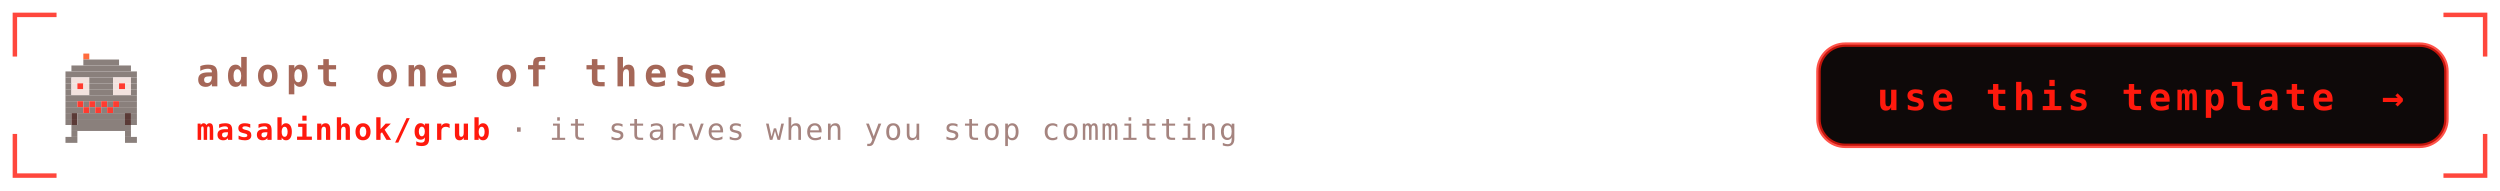
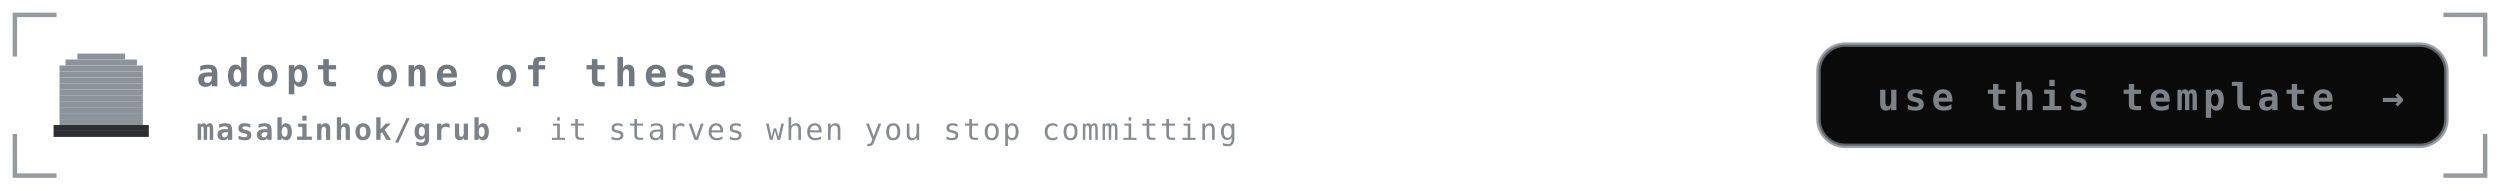
<svg xmlns="http://www.w3.org/2000/svg" viewBox="0 0 840 64" width="840" height="64" role="img" aria-labelledby="ctat ctad">
  <defs>
    <linearGradient id="ctabg" x1="0" y1="0" x2="1" y2="1">
-       <stop offset="0" stop-color="#1f1312" />
-       <stop offset="1" stop-color="#0e0909" />
+       <stop offset="0" stop-color="#141417" />
+       <stop offset="1" stop-color="#0a0a0b" />
    </linearGradient>
  </defs>
  <style>
    .mono{font-family:ui-monospace,SFMono-Regular,Menlo,Consolas,"DejaVu Sans Mono",monospace}
-     .lbl{font-size:9.5px;letter-spacing:1.6px;fill:#a5847f}
-     .big{font-size:31px;font-weight:700;fill:#a56758}
-     .med{font-size:15px;font-weight:700;fill:#a56758}
-     .sm{font-size:11px;fill:#a56758}
-     .dim{font-size:11px;fill:#a5847f}
+     .lbl{font-size:9.5px;letter-spacing:1.6px;fill:#878c92}
+     .big{font-size:31px;font-weight:700;fill:#707880}
+     .med{font-size:15px;font-weight:700;fill:#707880}
+     .sm{font-size:11px;fill:#707880}
+     .dim{font-size:11px;fill:#878c92}
    
-     .pulse{animation:pulse 3.4s ease-in-out infinite}
-     @keyframes pulse{0%,100%{opacity:1}50%{opacity:.62}}
-     .cta{font-size:13px;font-weight:700;letter-spacing:2.2px;fill:#a56758}
-     .ctasub{font-size:10px;letter-spacing:0.6px;fill:#a5847f}
-     .btn{font-size:12.5px;font-weight:700;letter-spacing:1.6px;fill:#ff190d}
-     .repo{fill:#ff190d;font-weight:700}
+     .cta{font-size:13px;font-weight:700;letter-spacing:2.2px;fill:#707880}
+     .ctasub{font-size:10px;letter-spacing:0.6px;fill:#878c92}
+     .btn{font-size:12.5px;font-weight:700;letter-spacing:1.6px;fill:#7c8288}
+     .repo{fill:#7c8288;font-weight:700}
    
-     .nudge{animation:nudge 3.6s ease-in-out infinite}
-     @keyframes nudge{0%,88%,100%{transform:translateX(0)}94%{transform:translateX(4px)}}
</style>
-   <path d="M5 19V5H19M821 5H835V19M835 45V59H821M19 59H5V45" fill="none" stroke="#ff190d" stroke-width="1.5" stroke-opacity="0.8" />
+   <path d="M5 19V5H19M821 5H835V19M835 45V59H821M19 59H5V45" fill="none" stroke="#7c8288" stroke-width="1.5" stroke-opacity="0.8" />
  <g transform="translate(18 16)">
-     <rect x="10" y="2" width="2" height="2" fill="#ff6b3d" />
-     <rect x="10" y="4" width="12" height="2" fill="#8a807c" />
-     <rect x="6" y="6" width="20" height="2" fill="#8a807c" />
-     <rect x="4" y="8" width="24" height="2" fill="#8a807c" />
-     <rect x="4" y="10" width="2" height="2" fill="#8a807c" />
-     <rect x="6" y="10" width="6" height="2" fill="#f2e2de" />
-     <rect x="12" y="10" width="8" height="2" fill="#8a807c" />
-     <rect x="20" y="10" width="6" height="2" fill="#f2e2de" />
-     <rect x="26" y="10" width="2" height="2" fill="#8a807c" />
-     <rect x="4" y="12" width="2" height="2" fill="#8a807c" />
-     <rect x="6" y="12" width="2" height="2" fill="#f2e2de" />
-     <rect x="8" y="12" width="2" height="2" fill="#ff3b30" />
-     <rect x="10" y="12" width="2" height="2" fill="#f2e2de" />
-     <rect x="12" y="12" width="8" height="2" fill="#8a807c" />
-     <rect x="20" y="12" width="2" height="2" fill="#f2e2de" />
-     <rect x="22" y="12" width="2" height="2" fill="#ff3b30" />
-     <rect x="24" y="12" width="2" height="2" fill="#f2e2de" />
-     <rect x="26" y="12" width="2" height="2" fill="#8a807c" />
-     <rect x="4" y="14" width="2" height="2" fill="#8a807c" />
-     <rect x="6" y="14" width="6" height="2" fill="#f2e2de" />
-     <rect x="12" y="14" width="8" height="2" fill="#8a807c" />
-     <rect x="20" y="14" width="6" height="2" fill="#f2e2de" />
-     <rect x="26" y="14" width="2" height="2" fill="#8a807c" />
-     <rect x="4" y="16" width="24" height="2" fill="#8a807c" />
-     <rect x="4" y="18" width="4" height="2" fill="#8a807c" />
-     <rect x="8" y="18" width="2" height="2" fill="#ff3b30" />
-     <rect x="10" y="18" width="2" height="2" fill="#8a807c" />
-     <rect x="12" y="18" width="2" height="2" fill="#ff3b30" />
-     <rect x="14" y="18" width="2" height="2" fill="#8a807c" />
-     <rect x="16" y="18" width="2" height="2" fill="#ff3b30" />
-     <rect x="18" y="18" width="2" height="2" fill="#8a807c" />
-     <rect x="20" y="18" width="2" height="2" fill="#ff3b30" />
-     <rect x="22" y="18" width="6" height="2" fill="#8a807c" />
-     <rect x="4" y="20" width="6" height="2" fill="#8a807c" />
-     <rect x="10" y="20" width="2" height="2" fill="#ff3b30" />
-     <rect x="12" y="20" width="2" height="2" fill="#8a807c" />
-     <rect x="14" y="20" width="2" height="2" fill="#ff3b30" />
-     <rect x="16" y="20" width="2" height="2" fill="#8a807c" />
-     <rect x="18" y="20" width="2" height="2" fill="#ff3b30" />
-     <rect x="20" y="20" width="8" height="2" fill="#8a807c" />
-     <rect x="4" y="22" width="2" height="2" fill="#8a807c" />
-     <rect x="6" y="22" width="2" height="2" fill="#5a3a36" />
-     <rect x="8" y="22" width="16" height="2" fill="#8a807c" />
-     <rect x="24" y="22" width="2" height="2" fill="#5a3a36" />
-     <rect x="26" y="22" width="2" height="2" fill="#8a807c" />
-     <rect x="4" y="24" width="2" height="2" fill="#8a807c" />
-     <rect x="6" y="24" width="2" height="2" fill="#5a3a36" />
-     <rect x="8" y="24" width="16" height="2" fill="#8a807c" />
-     <rect x="24" y="24" width="2" height="2" fill="#5a3a36" />
-     <rect x="26" y="24" width="2" height="2" fill="#8a807c" />
-     <rect x="6" y="26" width="20" height="2" fill="#8a807c" />
-     <rect x="6" y="28" width="2" height="2" fill="#8a807c" />
-     <rect x="24" y="28" width="2" height="2" fill="#8a807c" />
-     <rect x="4" y="30" width="4" height="2" fill="#8a807c" />
-     <rect x="24" y="30" width="4" height="2" fill="#8a807c" />
+     <rect x="8" y="2" width="16" height="2" fill="#8d939b" />
+     <rect x="4" y="4" width="24" height="2" fill="#8d939b" />
+     <rect x="2" y="6" width="28" height="2" fill="#8d939b" />
+     <rect x="2" y="8" width="28" height="2" fill="#8d939b" />
+     <rect x="2" y="10" width="28" height="2" fill="#8d939b" />
+     <rect x="2" y="12" width="28" height="2" fill="#8d939b" />
+     <rect x="2" y="14" width="28" height="2" fill="#8d939b" />
+     <rect x="2" y="16" width="28" height="2" fill="#8d939b" />
+     <rect x="2" y="18" width="28" height="2" fill="#8d939b" />
+     <rect x="2" y="20" width="28" height="2" fill="#8d939b" />
+     <rect x="2" y="22" width="28" height="2" fill="#8d939b" />
+     <rect x="2" y="24" width="28" height="2" fill="#8d939b" />
+     <rect x="0" y="26" width="32" height="2" fill="#2e2f33" />
+     <rect x="0" y="28" width="32" height="2" fill="#2e2f33" />
  </g>
  <text class="mono cta" x="66" y="29">adopt one of these</text>
  <text class="mono ctasub" x="66" y="47">
    <tspan class="repo">masabinhok/grub</tspan> · it starves when you stop committing</text>
-   <g class="pulse">
-     <rect x="611" y="15" width="211" height="34" rx="9" fill="#0e0909" stroke="#ff190d" stroke-opacity="0.75" stroke-width="1.5" />
+   <g>
+     <rect x="611" y="15" width="211" height="34" rx="9" fill="#0a0a0b" stroke="#7c8288" stroke-opacity="0.75" stroke-width="1.5" />
    <text class="mono btn" x="707.5" y="37" text-anchor="middle">use this template</text>
-     <g class="nudge">
+     <g>
      <text class="mono btn" x="804" y="37" text-anchor="middle">→</text>
    </g>
  </g>
</svg>
